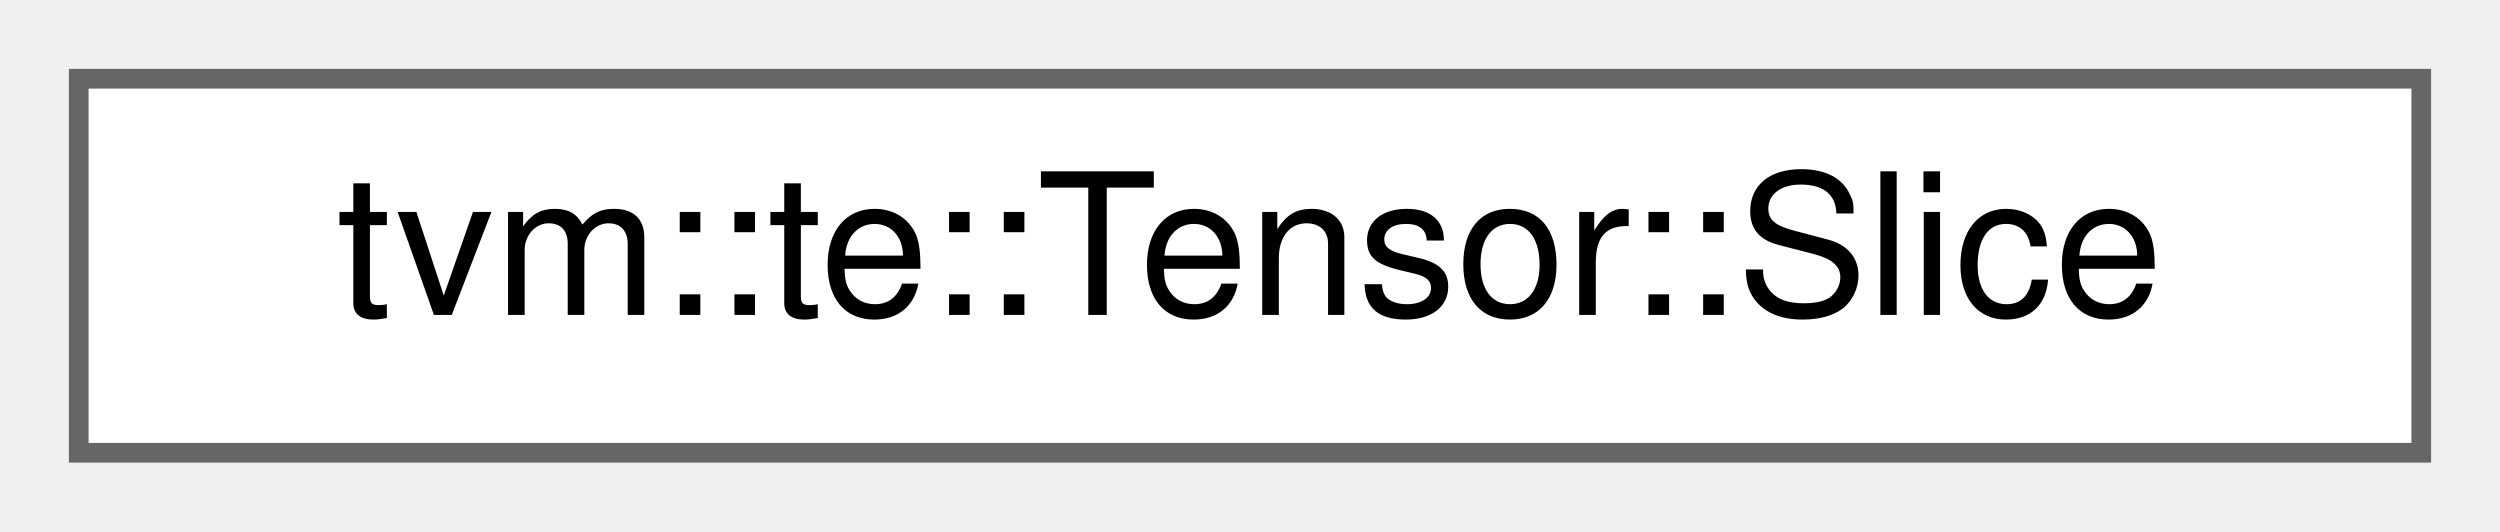
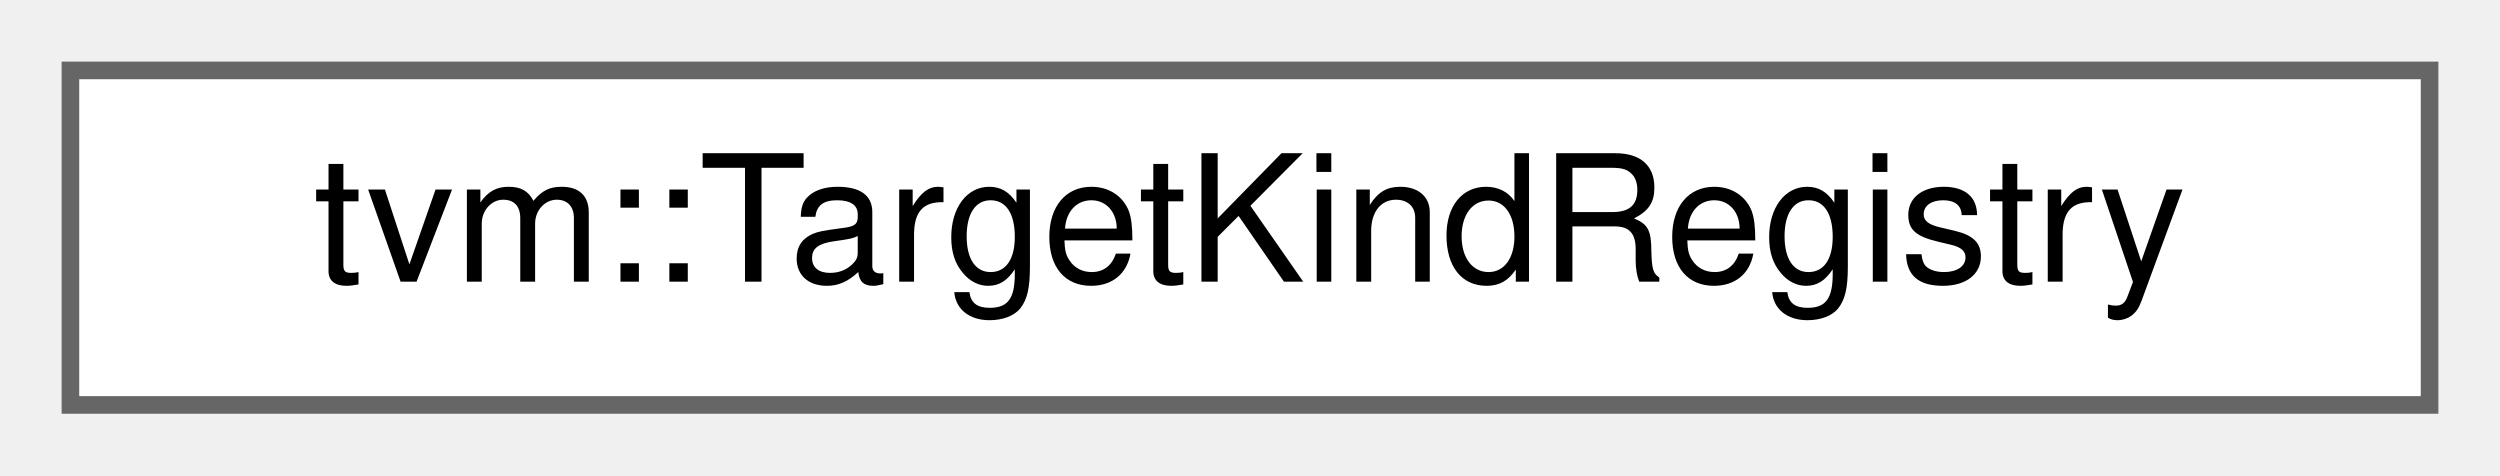
- <svg xmlns="http://www.w3.org/2000/svg" xmlns:xlink="http://www.w3.org/1999/xlink" width="127pt" height="27pt" viewBox="0.00 0.00 127.00 27.00">
+ <svg xmlns="http://www.w3.org/2000/svg" xmlns:xlink="http://www.w3.org/1999/xlink" width="142pt" height="27pt" viewBox="0.00 0.00 142.00 27.00">
  <g id="graph0" class="graph" transform="scale(1 1) rotate(0) translate(4 23)">
    <g id="Node000000" class="node">
      <g id="a_Node000000">
-         <a xlink:href="classtvm_1_1te_1_1Tensor_1_1Slice.html" target="_top" xlink:title="data structure to represent a slice that fixes first k coordinates. This is used to enable syntax sug...">
-           <polygon fill="white" stroke="#666666" points="119,-19 0,-19 0,0 119,0 119,-19" />
-           <text text-anchor="middle" x="59.5" y="-7" font-family="Helvetica,sans-Serif" font-size="10.00">tvm::te::Tensor::Slice</text>
+         <a xlink:href="classtvm_1_1TargetKindRegistry.html" target="_top" xlink:title="Process-wide registry of canonical target kinds, keyed by name.">
+           <polygon fill="white" stroke="#666666" points="134,-19 0,-19 0,0 134,0 134,-19" />
+           <text text-anchor="middle" x="67" y="-7" font-family="Helvetica,sans-Serif" font-size="10.00">tvm::TargetKindRegistry</text>
        </a>
      </g>
    </g>
  </g>
</svg>
